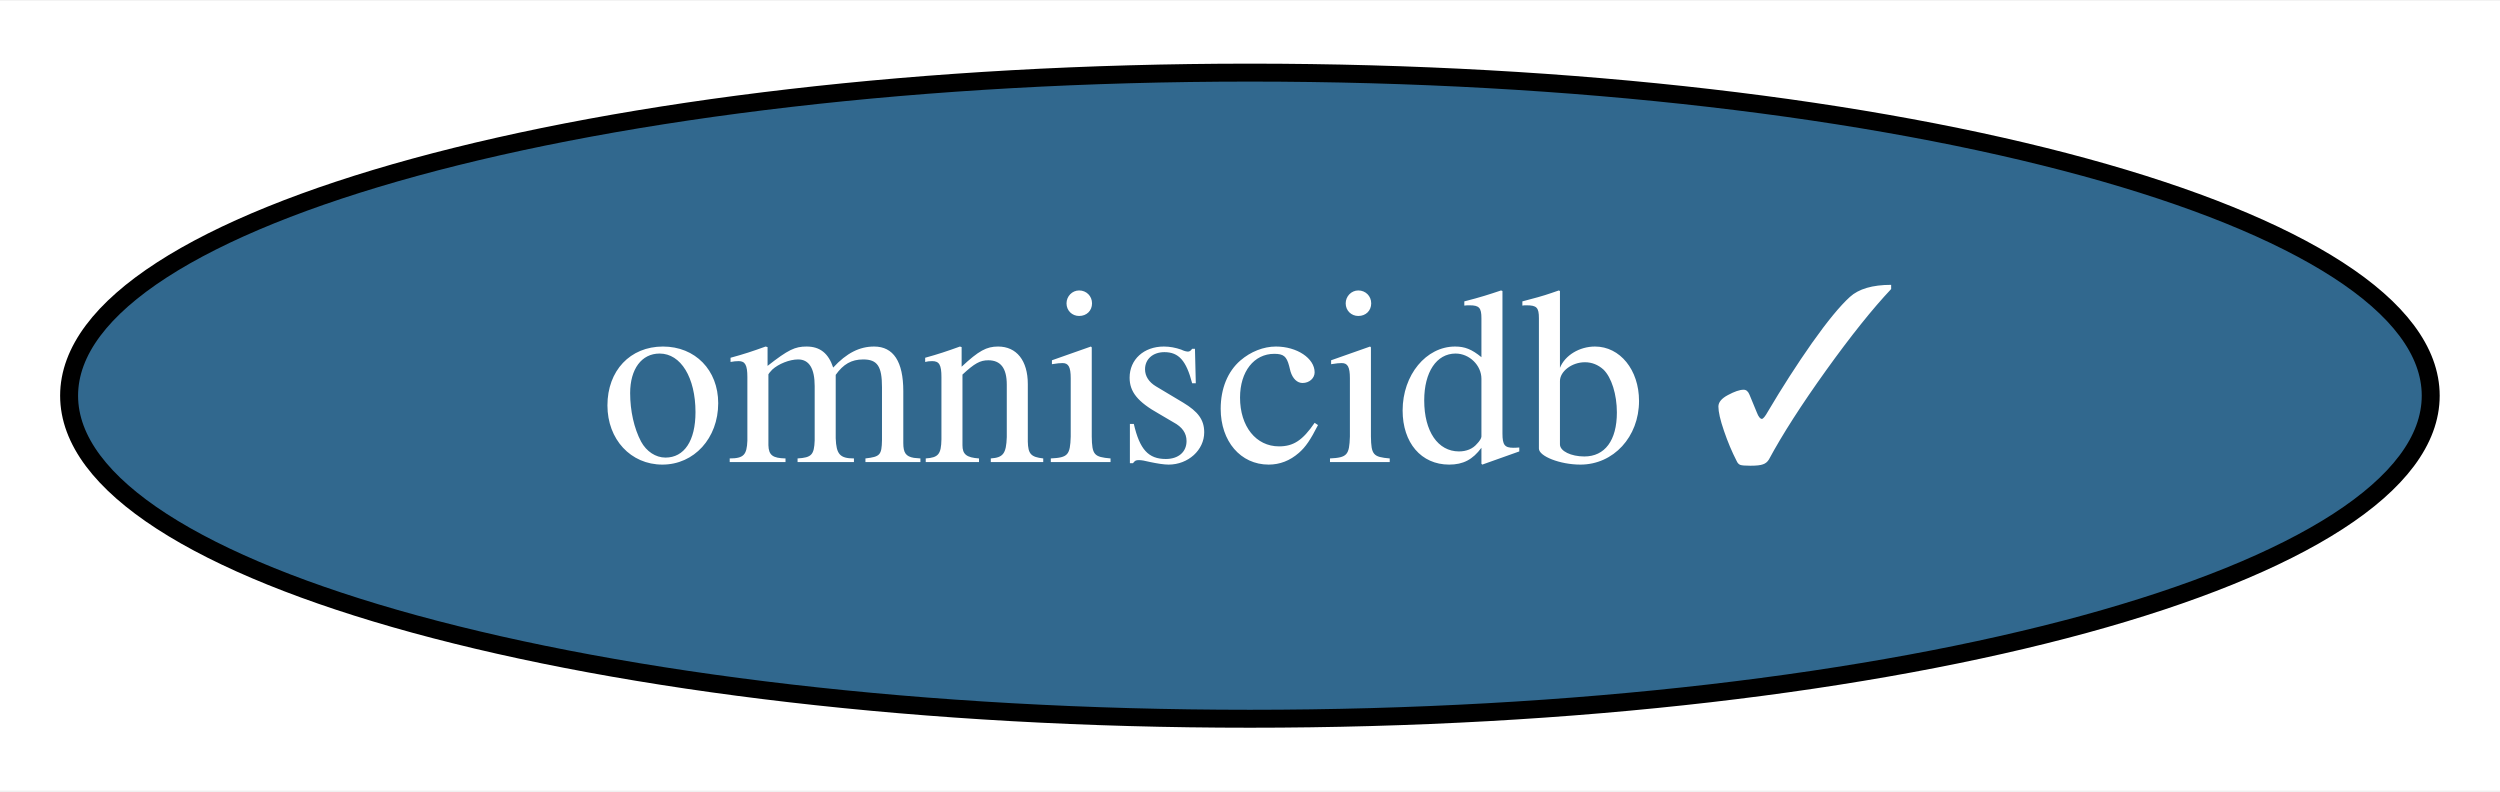
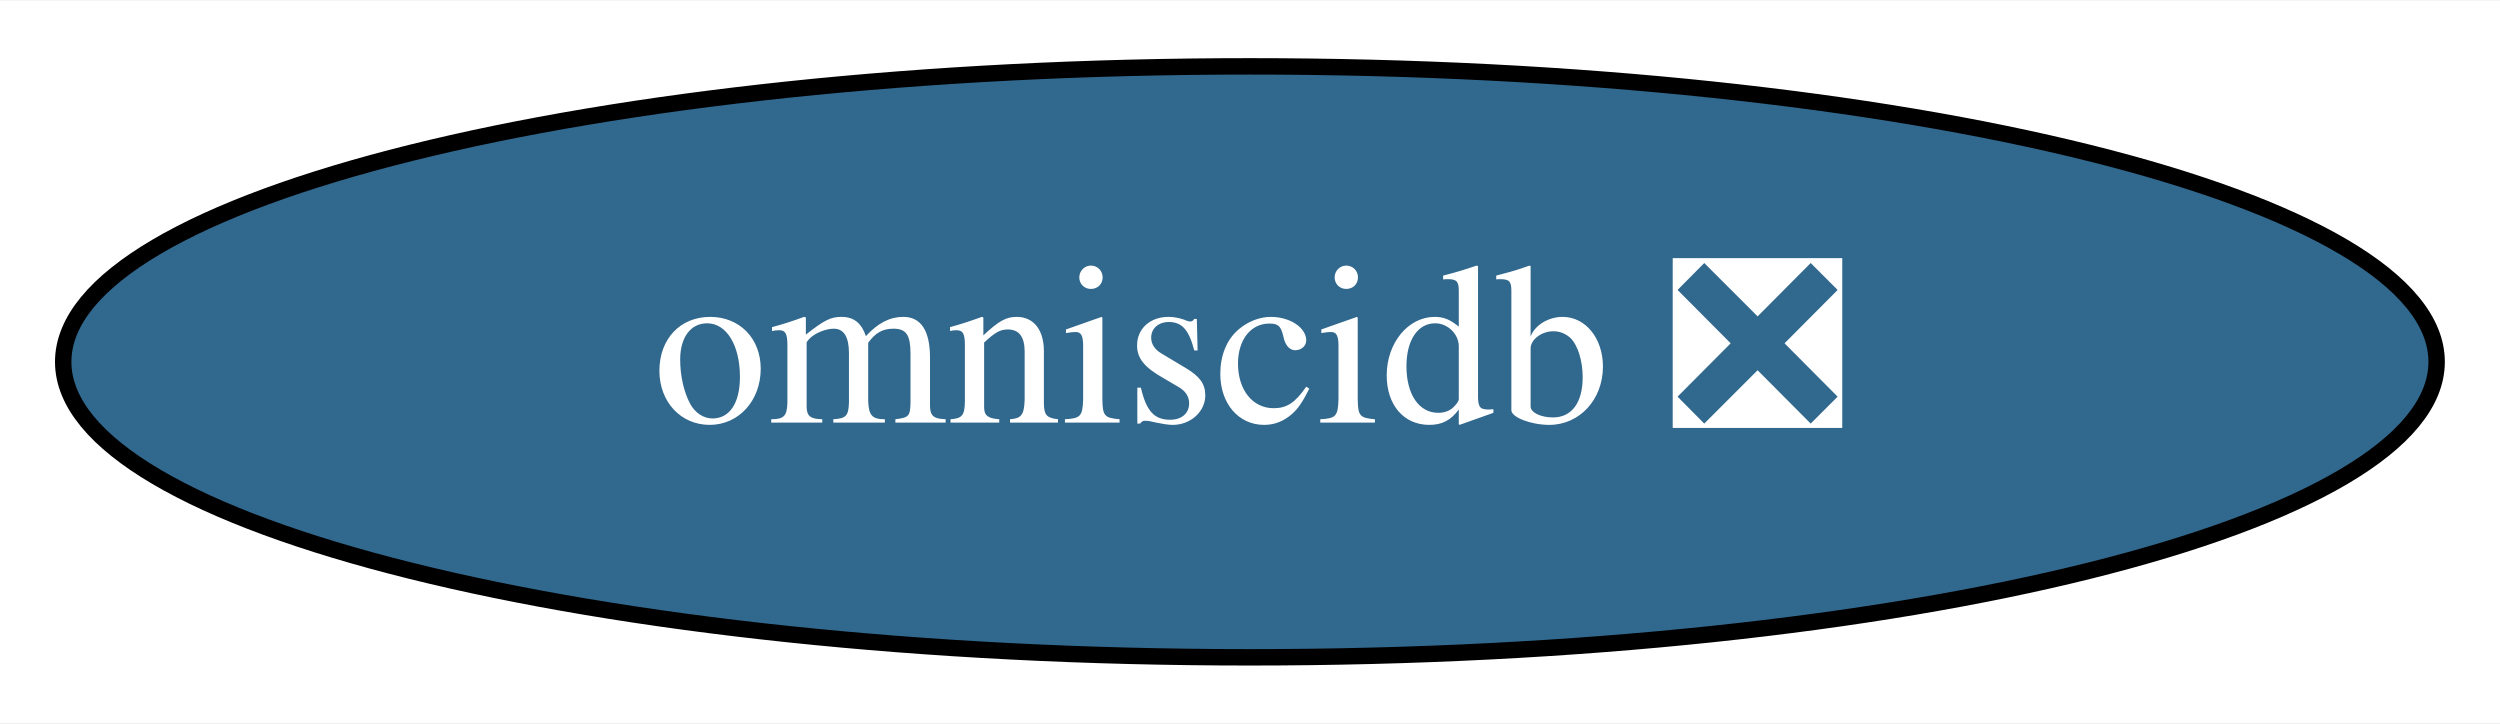
- <svg xmlns="http://www.w3.org/2000/svg" xmlns:xlink="http://www.w3.org/1999/xlink" width="139pt" height="44pt" viewBox="0.00 0.00 139.29 44.00">
+ <svg xmlns="http://www.w3.org/2000/svg" xmlns:xlink="http://www.w3.org/1999/xlink" width="152pt" height="44pt" viewBox="0.00 0.00 152.29 44.00">
  <g id="graph0" class="graph" transform="scale(1 1) rotate(0) translate(4 40)">
-     <polygon fill="white" stroke="transparent" points="-4,4 -4,-40 135.29,-40 135.29,4 -4,4" />
+     <polygon fill="white" stroke="transparent" points="-4,4 -4,-40 148.29,-40 148.29,4 -4,4" />
    <g id="node1" class="node">
      <g id="a_node1">
-         <a xlink:href="https://github.com/conda-forge/omniscidb-feedstock/pull/87" xlink:title="omniscidb ✓">
-           <ellipse fill="#31688e" stroke="black" cx="65.64" cy="-18" rx="65.79" ry="18" />
-           <text text-anchor="middle" x="65.64" y="-14.3" font-family="Times,serif" font-size="14.00" fill="white">omniscidb ✓</text>
+         <a xlink:href="https://github.com/conda-forge/omniscidb-feedstock/pull/87" xlink:title="omniscidb ❎">
+           <ellipse fill="#31688e" stroke="black" cx="72.14" cy="-18" rx="72.29" ry="18" />
+           <text text-anchor="middle" x="72.14" y="-14.3" font-family="Times,serif" font-size="14.00" fill="white">omniscidb ❎</text>
        </a>
      </g>
    </g>
  </g>
</svg>
